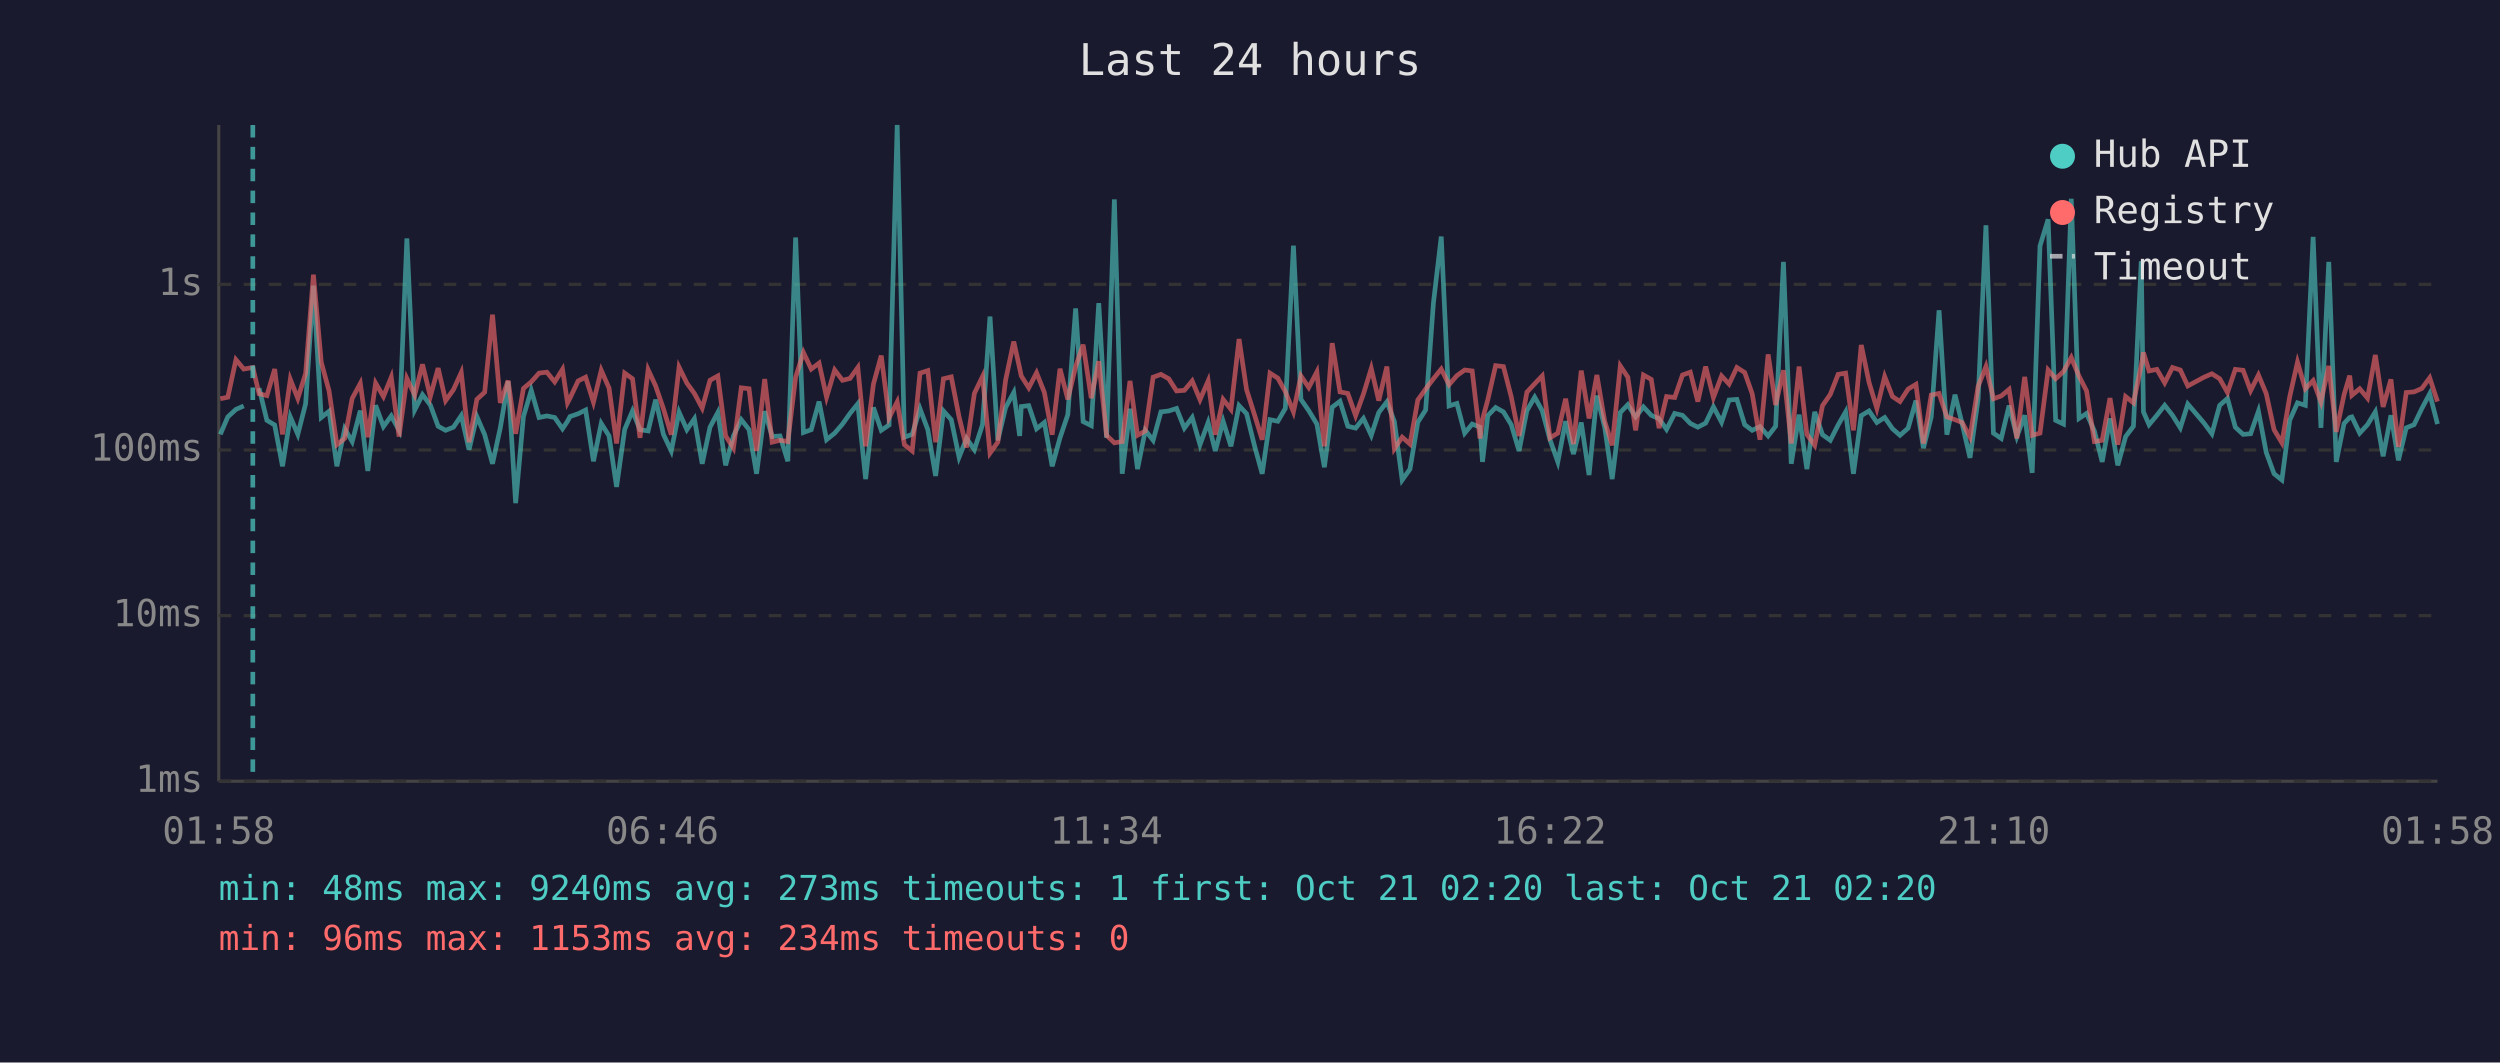
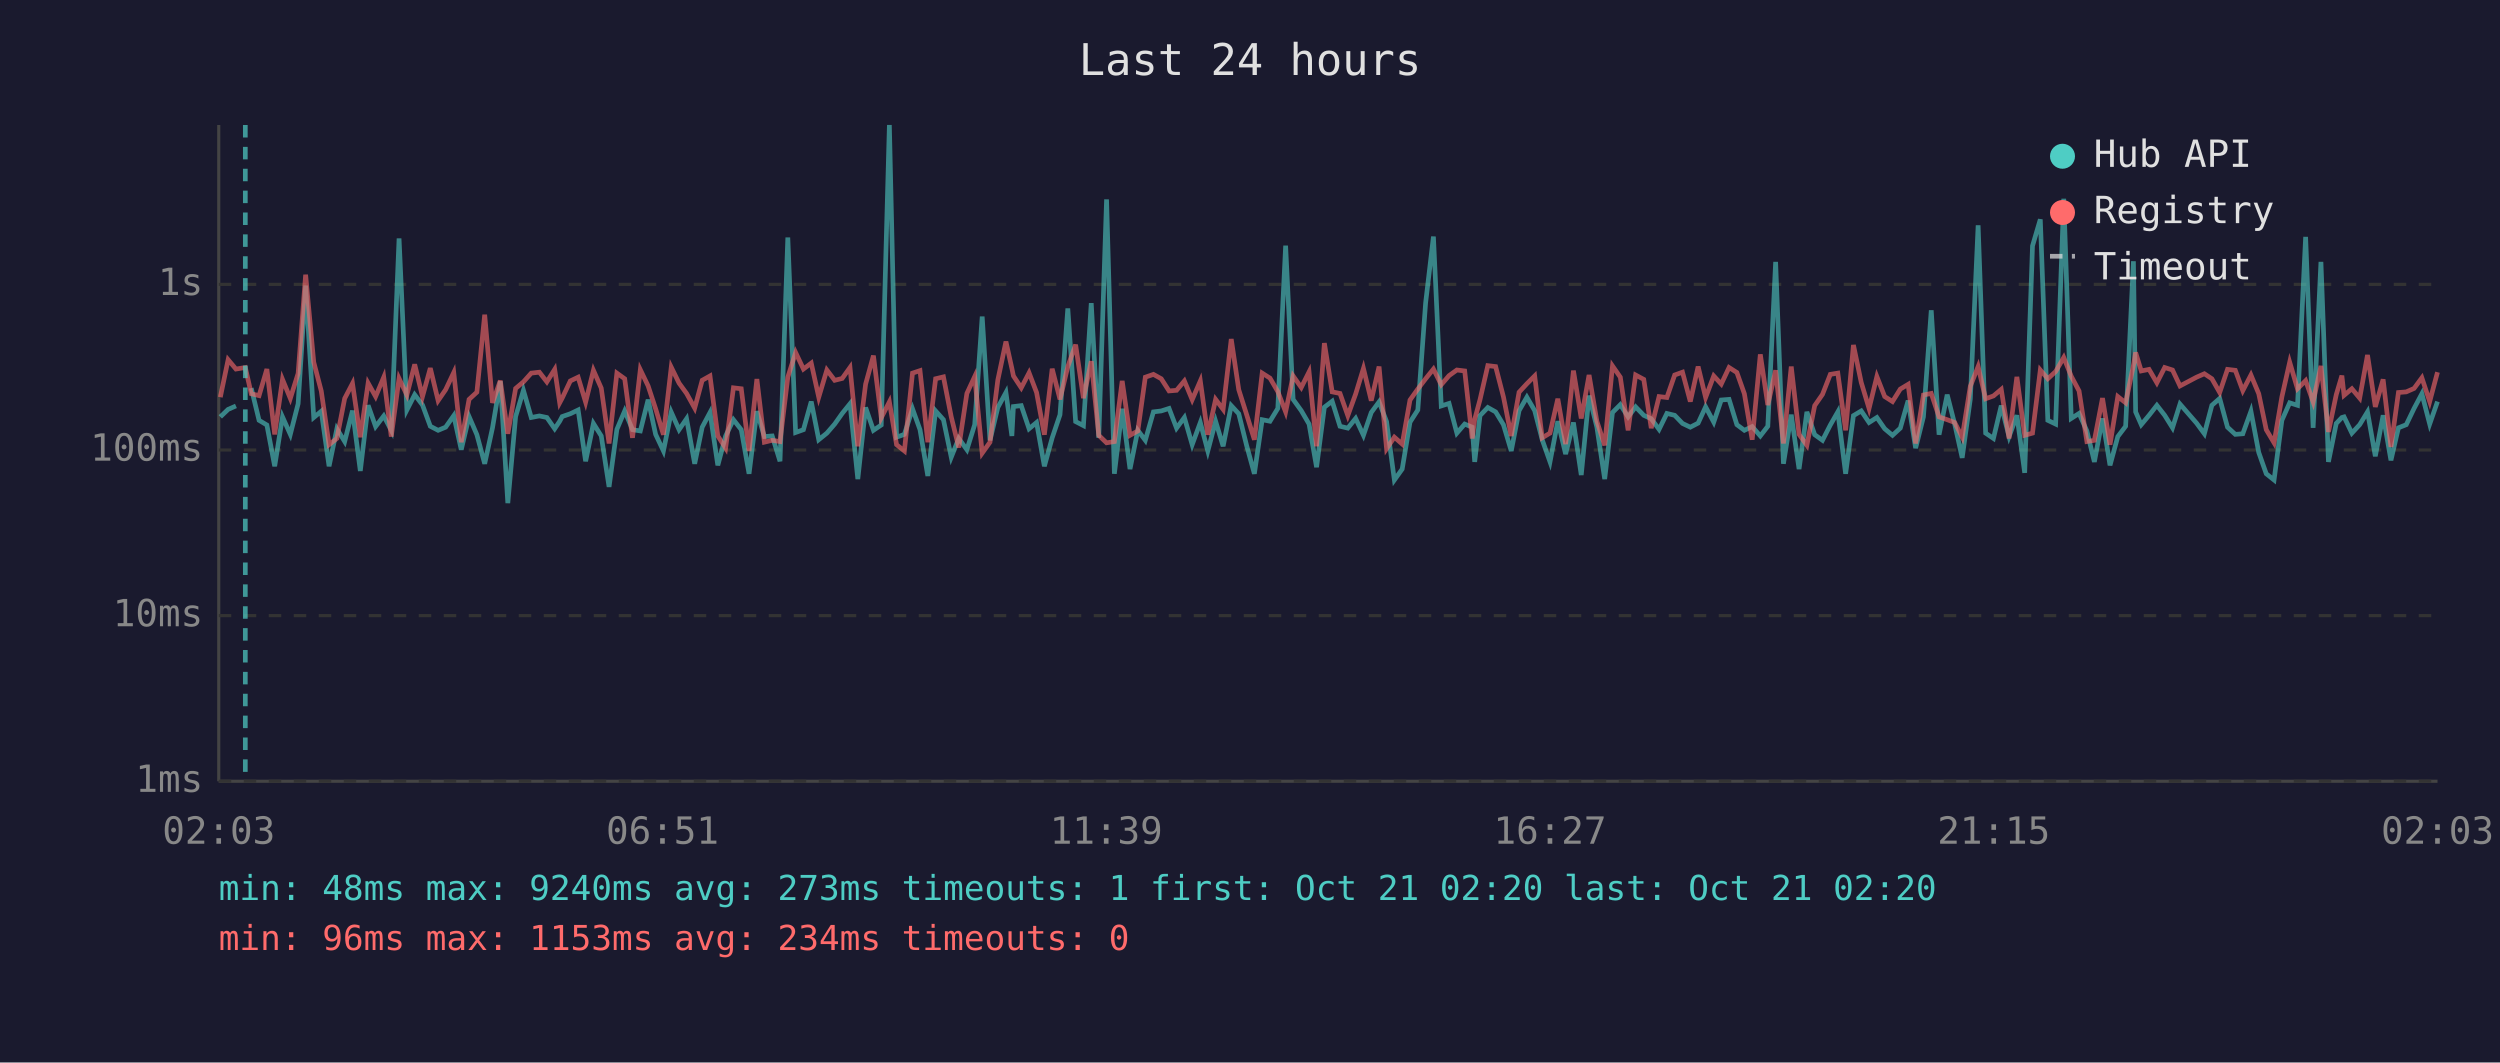
<svg xmlns="http://www.w3.org/2000/svg" viewBox="0 0 800 340" font-family="monospace" font-size="12">
  <rect width="800" height="340" fill="#1a1a2e" />
  <text x="400" y="24" fill="#e0e0e0" font-size="14" text-anchor="middle">Last 24 hours</text>
  <line x1="70" y1="40" x2="70" y2="250" stroke="#444" stroke-width="1" />
  <line x1="70" y1="250" x2="780" y2="250" stroke="#444" stroke-width="1" />
  <line x1="70" y1="250" x2="780" y2="250" stroke="#333" stroke-width="1" stroke-dasharray="4" />
  <text x="65" y="250" fill="#888" text-anchor="end" dominant-baseline="middle">1ms</text>
  <line x1="70" y1="197" x2="780" y2="197" stroke="#333" stroke-width="1" stroke-dasharray="4" />
  <text x="65" y="197" fill="#888" text-anchor="end" dominant-baseline="middle">10ms</text>
  <line x1="70" y1="144" x2="780" y2="144" stroke="#333" stroke-width="1" stroke-dasharray="4" />
  <text x="65" y="144" fill="#888" text-anchor="end" dominant-baseline="middle">100ms</text>
  <line x1="70" y1="91" x2="780" y2="91" stroke="#333" stroke-width="1" stroke-dasharray="4" />
  <text x="65" y="91" fill="#888" text-anchor="end" dominant-baseline="middle">1s</text>
-   <text x="70" y="270" fill="#888" text-anchor="middle">01:58</text>
-   <text x="212" y="270" fill="#888" text-anchor="middle">06:46</text>
-   <text x="354" y="270" fill="#888" text-anchor="middle">11:34</text>
-   <text x="496" y="270" fill="#888" text-anchor="middle">16:22</text>
-   <text x="638" y="270" fill="#888" text-anchor="middle">21:10</text>
-   <text x="780" y="270" fill="#888" text-anchor="middle">01:58</text>
-   <polyline points="70.5,139.0 72.9,133.4 75.5,131.0 78.0,129.9" fill="none" stroke="#4ecdc4" stroke-width="1.5" opacity="0.6" />
-   <polyline points="82.9,124.2 85.4,134.5 87.9,136.0 90.4,149.2 92.9,133.4 95.3,139.0 97.8,129.2 100.3,91.4 102.8,133.6 105.3,131.6 107.8,149.2 110.3,137.2 112.7,141.3 115.3,131.4 117.7,150.7 120.2,129.7 122.7,136.5 125.2,133.1 127.7,137.7 130.2,76.3 132.7,131.2 135.2,126.3 137.7,129.6 140.2,136.4 142.6,137.7 145.1,136.7 147.6,133.0 150.1,143.9 152.6,133.3 155.1,139.1 157.6,148.4 160.1,136.9 162.6,122.0 165.0,161.0 167.5,133.3 170.0,124.9 172.5,133.6 175.0,133.1 177.5,133.6 180.0,137.2 181.6,134.8 182.4,133.3 185.0,132.4 187.4,131.2 189.9,147.6 192.4,135.5 194.9,139.5 197.3,155.8 199.9,137.4 202.4,131.5 204.8,137.5 207.4,137.9 209.8,127.9 212.3,139.0 214.8,144.3 217.3,131.9 219.8,137.5 222.2,134.0 224.7,148.4 227.2,136.7 229.7,132.0 232.2,148.9 234.7,139.5 237.2,134.3 239.7,137.5 242.1,151.6 244.7,131.6 247.1,139.7 249.6,139.5 252.1,147.6 254.6,76.0 257.1,138.4 259.6,137.5 262.1,128.5 264.5,140.7 267.1,138.6 269.6,135.7 272.0,132.3 274.5,129.2 277.0,153.3 279.5,130.4 282.0,137.7 284.5,136.0 287.1,40.0 289.4,139.9 291.9,139.0 294.4,130.8 296.9,137.5 299.4,152.3 301.9,131.5 304.4,134.3 306.9,146.3 309.3,140.3 311.8,143.9 314.4,135.9 316.8,101.3 319.3,140.9 321.8,130.4 324.4,125.6 326.3,139.5 326.8,130.1 329.2,129.8 331.7,137.2 334.2,135.2 336.7,149.2 339.2,140.1 341.7,132.7 344.2,98.7 346.6,134.9 349.2,136.2 351.6,97.0 354.1,140.1 356.6,63.8 359.1,151.6 361.6,130.8 364.0,150.1 366.5,137.7 369.0,140.9 371.5,131.8 374.0,131.5 376.5,130.7 379.0,137.0 381.5,133.6 384.0,142.3 386.6,135.2 388.9,144.3 391.4,134.8 393.9,142.8 396.5,129.8 398.9,132.4 401.4,142.5 403.9,151.6 406.4,134.3 408.9,134.8 411.3,130.7 413.9,78.6 416.3,127.8 418.8,131.4 421.4,135.7 423.8,149.5 426.3,130.3 428.8,128.4 431.3,136.4 433.8,137.0 436.3,133.9 438.8,139.3 441.2,132.0 443.8,128.6 446.2,134.9 448.7,153.6 451.2,150.1 453.7,135.1 456.2,131.2 458.7,96.9 461.2,75.7 463.7,129.9 466.2,129.1 468.7,138.6 471.1,135.7 473.6,136.7 474.4,147.8 476.1,133.0 478.6,130.4 481.1,131.8 483.6,135.9 486.1,144.3 488.6,131.4 491.1,127.1 493.5,131.4 496.0,140.7 498.5,147.8 501.0,134.8 503.5,145.3 506.0,135.2 508.5,152.0 511.0,126.6 513.5,136.7 515.9,153.3 518.5,132.0 520.9,129.5 523.4,133.4 525.9,130.2 528.4,132.9 530.9,134.0 533.3,137.4 535.9,132.3 538.4,132.9 540.9,135.5 543.3,136.7 545.8,135.4 548.3,130.2 550.9,135.1 553.3,128.0 555.8,127.8 558.3,135.9 560.7,137.7 563.2,136.5 565.8,139.5 568.2,136.4 570.7,83.8 573.2,148.4 575.7,132.7 578.2,150.1 580.7,131.8 583.2,139.1 585.7,140.9 588.2,136.0 590.6,131.8 593.1,151.6 595.6,133.0 598.1,131.5 600.6,135.2 603.1,133.6 605.6,137.2 608.0,139.3 610.6,137.0 613.1,128.2 615.5,143.4 618.0,133.4 620.5,99.3 623.0,139.1 625.6,126.3 627.9,135.7 630.4,146.5 633.0,127.7 635.5,72.1 637.9,138.6 640.4,140.3 642.9,129.8 645.4,139.7 647.9,132.9 650.3,151.3 652.8,78.7 655.4,70.2 657.8,134.5 660.3,135.7 662.8,63.6 665.3,133.9 667.7,132.3 670.2,137.9 672.7,147.8 675.2,133.9 677.7,148.9 680.2,139.7 682.7,136.4 685.2,83.6 685.9,131.8 687.7,135.9 690.2,132.9 692.7,129.7 695.2,132.9 697.7,136.9 700.1,129.3 705.3,135.4 707.8,138.8 710.3,129.7 712.8,127.5 715.3,136.7 717.8,139.0 720.2,138.8 722.7,131.6 725.2,144.8 727.7,151.6 730.2,153.6 732.7,134.5 735.2,128.9 737.7,129.7 740.2,75.8 742.7,136.9 745.2,83.8 747.6,147.8 750.1,135.5 751.9,133.6 752.6,133.4 755.1,138.6 757.6,135.9 760.1,131.8 762.6,146.0 765.1,132.9 767.5,147.3 770.0,136.9 772.5,135.9 775.0,130.7 777.5,126.0 780.0,135.7" fill="none" stroke="#4ecdc4" stroke-width="1.5" opacity="0.6" />
-   <polyline points="70.5,127.6 72.9,127.1 75.5,115.1 78.0,118.1 80.9,117.6 82.9,126.0 85.4,126.6 87.9,118.1 90.4,139.0 92.9,121.4 95.3,127.5 97.8,119.5 100.3,87.9 102.8,115.9 105.3,125.1 107.8,142.3 110.3,140.3 112.7,127.5 115.3,122.7 117.7,139.9 120.2,122.6 122.7,126.9 125.2,120.7 127.7,139.7 130.2,121.1 132.7,126.4 135.2,116.6 137.7,126.9 140.2,117.8 142.6,128.2 145.1,124.7 147.6,119.2 150.1,141.5 152.6,127.8 155.1,125.5 157.6,100.7 160.1,128.9 162.6,121.8 165.0,138.8 167.5,124.3 170.0,122.2 172.5,119.4 175.0,119.1 177.5,122.2 180.0,118.2 181.6,128.9 182.4,127.4 185.0,121.9 187.4,120.7 189.9,128.7 192.4,118.5 194.9,124.2 197.3,141.9 199.9,119.4 202.4,121.2 204.8,140.1 207.4,118.3 209.8,123.5 212.3,130.8 214.8,139.1 217.3,117.5 219.8,122.6 222.2,125.9 224.7,130.6 227.2,121.7 229.7,120.3 232.2,139.5 234.7,143.4 237.2,124.1 239.7,124.4 242.1,144.3 244.7,121.3 247.1,141.5 249.6,140.9 252.1,141.3 254.6,120.7 257.1,112.8 259.6,118.1 262.1,116.2 264.5,127.1 267.1,118.4 269.6,121.7 272.0,121.1 274.5,117.6 277.0,142.8 279.5,122.9 282.0,113.8 284.5,133.7 287.1,128.6 289.4,142.3 291.9,144.3 294.4,119.4 296.9,118.6 299.4,141.5 301.9,121.2 304.4,120.6 306.9,133.4 309.3,143.2 311.8,125.9 314.4,120.5 316.8,145.0 319.3,141.5 321.8,121.6 324.4,109.3 326.3,117.9 326.8,120.3 329.2,124.1 331.7,119.3 334.2,125.6 336.7,139.1 339.2,118.0 341.7,127.8 344.2,117.3 346.6,110.3 349.2,127.4 351.6,115.6 354.1,139.3 356.6,141.7 359.1,141.3 361.6,121.9 364.0,139.3 366.5,137.9 369.0,120.7 371.5,119.8 374.0,121.2 376.5,125.1 379.0,124.9 381.5,121.9 384.0,127.9 386.6,121.9 388.9,139.1 391.4,127.8 393.9,131.0 396.5,108.5 398.9,124.7 401.4,132.6 403.9,140.7 406.4,119.4 408.9,121.0 411.3,125.3 413.9,131.8 416.3,120.3 418.8,124.0 421.4,119.0 423.8,142.8 426.3,109.8 428.8,125.4 431.3,125.9 433.8,133.0 436.3,126.1 438.8,117.9 441.2,128.2 443.8,117.3 446.2,143.6 448.7,139.9 451.2,142.1 453.7,128.0 456.2,124.5 458.7,121.2 461.2,118.1 463.7,123.1 466.2,120.2 468.7,118.4 471.1,118.7 473.6,140.3 474.4,134.2 476.1,127.9 478.6,117.0 481.1,117.3 483.6,127.0 486.1,139.5 488.6,125.5 491.1,122.8 493.5,120.3 496.0,140.1 498.5,138.6 501.0,127.6 503.5,142.1 506.0,118.6 508.5,133.9 511.0,120.0 513.5,134.8 515.9,142.5 518.5,117.1 520.9,120.7 523.4,137.7 525.9,120.0 528.4,121.4 530.9,137.0 533.3,126.9 535.9,127.2 538.4,120.0 540.9,119.1 543.3,128.5 545.8,117.3 548.3,127.2 550.9,120.3 553.3,122.9 555.8,117.6 558.3,119.2 560.7,126.0 563.2,140.7 565.8,113.4 568.2,129.6 570.7,118.5 573.2,141.9 575.7,117.3 578.2,139.0 580.7,142.5 583.2,129.8 585.7,126.2 588.2,119.8 590.6,119.4 593.1,137.7 595.6,110.4 598.1,122.4 600.6,130.7 603.1,120.5 605.6,126.9 608.0,128.5 610.6,124.5 613.1,123.0 615.5,141.9 618.0,126.4 620.5,125.9 623.0,133.4 625.6,134.3 627.9,135.2 630.4,139.9 633.0,123.6 635.5,117.3 637.9,127.6 640.4,126.7 642.9,124.6 645.4,140.3 647.9,120.6 650.3,139.3 652.8,138.6 655.4,118.4 657.8,121.2 660.3,118.9 662.8,114.4 665.3,120.4 667.7,125.1 670.2,141.3 672.7,140.9 675.2,127.4 677.7,142.3 680.2,126.9 682.7,128.9 685.2,116.9 685.9,112.8 687.7,118.7 690.2,118.2 692.7,122.5 695.2,117.6 697.7,118.4 700.1,123.5 705.3,120.7 707.8,119.6 710.3,121.2 712.8,125.6 715.3,118.2 717.8,118.5 720.2,125.0 722.7,120.0 725.2,126.0 727.7,137.5 730.2,141.7 732.7,127.0 735.2,115.9 737.7,124.4 740.2,121.8 742.7,128.6 745.2,117.1 747.6,138.2 750.1,126.3 751.9,120.2 752.6,126.5 755.1,124.4 757.6,127.4 760.1,113.6 762.6,130.2 765.1,121.4 767.5,143.0 770.0,125.6 772.5,125.4 775.0,124.3 777.5,120.9 780.0,128.5" fill="none" stroke="#ff6b6b" stroke-width="1.5" opacity="0.6" />
-   <line x1="80.9" y1="40" x2="80.9" y2="250" stroke="#4ecdc4" stroke-width="1.5" stroke-dasharray="4,3" opacity="0.7" />
+   <text x="70" y="270" fill="#888" text-anchor="middle">02:03</text>
+   <text x="212" y="270" fill="#888" text-anchor="middle">06:51</text>
+   <text x="354" y="270" fill="#888" text-anchor="middle">11:39</text>
+   <text x="496" y="270" fill="#888" text-anchor="middle">16:27</text>
+   <text x="638" y="270" fill="#888" text-anchor="middle">21:15</text>
+   <text x="780" y="270" fill="#888" text-anchor="middle">02:03</text>
+   <polyline points="70.5,133.4 73.0,131.0 75.5,129.9" fill="none" stroke="#4ecdc4" stroke-width="1.5" opacity="0.6" />
+   <polyline points="80.4,124.2 82.9,134.5 85.4,136.0 87.9,149.2 90.4,133.4 92.9,139.0 95.4,129.2 97.8,91.4 100.4,133.6 102.8,131.6 105.3,149.2 107.8,137.2 110.3,141.3 112.8,131.4 115.3,150.7 117.8,129.7 120.2,136.5 122.8,133.1 125.2,137.7 127.7,76.3 130.2,131.2 132.7,126.3 135.2,129.6 137.7,136.4 140.2,137.7 142.6,136.7 145.2,133.0 147.6,143.9 150.1,133.3 152.6,139.1 155.1,148.4 157.6,136.9 160.1,122.0 162.5,161.0 165.0,133.3 167.5,124.9 170.0,133.6 172.6,133.1 175.0,133.6 177.5,137.2 179.1,134.8 179.9,133.3 182.5,132.4 185.0,131.2 187.4,147.6 189.9,135.5 192.4,139.5 194.9,155.8 197.4,137.4 199.9,131.5 202.4,137.5 204.9,137.9 207.4,127.9 209.8,139.0 212.3,144.3 214.8,131.9 217.3,137.5 219.7,134.0 222.3,148.4 224.7,136.7 227.2,132.0 229.7,148.9 232.2,139.5 234.7,134.3 237.2,137.5 239.7,151.6 242.2,131.6 244.6,139.7 247.1,139.5 249.6,147.6 252.1,76.0 254.6,138.4 257.1,137.5 259.6,128.5 262.0,140.7 264.6,138.6 267.1,135.7 269.5,132.3 272.0,129.2 274.5,153.3 277.0,130.4 279.5,137.7 282.0,136.0 284.6,40.0 286.9,139.9 289.4,139.0 292.0,130.8 294.4,137.5 296.9,152.3 299.4,131.5 301.9,134.3 304.4,146.3 306.8,140.3 309.4,143.9 311.9,135.9 314.3,101.3 316.8,140.9 319.3,130.4 321.9,125.6 323.8,139.5 324.3,130.1 326.8,129.8 329.3,137.2 331.7,135.2 334.2,149.2 336.7,140.1 339.2,132.7 341.7,98.7 344.2,134.9 346.7,136.2 349.2,97.0 351.6,140.1 354.1,63.8 356.6,151.6 359.1,130.8 361.6,150.1 364.1,137.7 366.5,140.9 369.1,131.8 371.6,131.5 374.1,130.7 376.5,137.0 379.0,133.6 381.5,142.3 384.1,135.2 386.5,144.3 389.0,134.8 391.4,142.8 394.0,129.8 396.4,132.4 398.9,142.5 401.4,151.6 403.9,134.3 406.4,134.8 408.9,130.7 411.4,78.6 413.8,127.8 416.4,131.4 418.9,135.7 421.3,149.5 423.8,130.3 426.3,128.4 428.8,136.4 431.3,137.0 433.8,133.9 436.3,139.3 438.8,132.0 441.3,128.6 443.7,134.9 446.2,153.6 448.7,150.1 451.2,135.1 453.7,131.2 456.2,96.9 458.7,75.7 461.2,129.9 463.7,129.1 466.2,138.6 468.7,135.7 471.1,136.7 471.9,147.8 473.6,133.0 476.1,130.4 478.6,131.8 481.1,135.9 483.6,144.3 486.1,131.4 488.6,127.1 491.1,131.4 493.5,140.7 496.0,147.8 498.5,134.8 501.0,145.3 503.5,135.2 506.0,152.0 508.5,126.6 511.0,136.7 513.5,153.3 516.0,132.0 518.5,129.5 521.0,133.4 523.4,130.2 526.0,132.9 528.4,134.0 530.9,137.4 533.4,132.3 535.9,132.9 538.4,135.5 540.9,136.7 543.4,135.4 545.8,130.2 548.4,135.1 550.8,128.0 553.3,127.8 555.8,135.9 558.2,137.7 560.7,136.5 563.3,139.5 565.7,136.4 568.2,83.8 570.7,148.4 573.2,132.7 575.7,150.1 578.2,131.8 580.7,139.1 583.2,140.9 585.7,136.0 588.1,131.8 590.6,151.6 593.1,133.0 595.6,131.5 598.1,135.2 600.6,133.6 603.1,137.2 605.6,139.3 608.1,137.0 610.6,128.2 613.0,143.4 615.5,133.4 618.0,99.3 620.5,139.1 623.1,126.3 625.5,135.7 627.9,146.5 630.5,127.7 633.0,72.1 635.4,138.6 637.9,140.3 640.4,129.8 642.9,139.7 645.4,132.9 647.9,151.3 650.4,78.7 652.9,70.2 655.3,134.5 657.8,135.7 660.4,63.6 662.8,133.9 665.3,132.3 667.8,137.9 670.2,147.8 672.8,133.9 675.2,148.9 677.7,139.7 680.2,136.4 682.7,83.6 683.4,131.8 685.2,135.9 687.7,132.9 690.2,129.7 692.7,132.9 695.2,136.9 697.6,129.3 702.9,135.4 705.4,138.8 707.8,129.7 710.3,127.5 712.8,136.7 715.3,139.0 717.7,138.8 720.3,131.6 722.8,144.8 725.2,151.6 727.7,153.6 730.2,134.5 732.7,128.9 735.2,129.7 737.8,75.8 740.2,136.9 742.7,83.8 745.1,147.8 747.6,135.5 749.4,133.6 750.1,133.4 752.6,138.6 755.1,135.9 757.6,131.8 760.1,146.0 762.6,132.9 765.1,147.3 767.5,136.9 770.0,135.9 772.5,130.7 775.0,126.0 777.5,135.7 780.0,128.5" fill="none" stroke="#4ecdc4" stroke-width="1.5" opacity="0.6" />
+   <polyline points="70.5,127.1 73.0,115.1 75.5,118.1 78.5,117.6 80.4,126.0 82.9,126.6 85.4,118.1 87.9,139.0 90.4,121.4 92.9,127.5 95.4,119.5 97.8,87.9 100.4,115.9 102.8,125.1 105.3,142.3 107.8,140.3 110.3,127.5 112.8,122.7 115.3,139.9 117.8,122.6 120.2,126.9 122.8,120.7 125.2,139.7 127.7,121.1 130.2,126.4 132.7,116.6 135.2,126.9 137.7,117.8 140.2,128.2 142.6,124.7 145.2,119.2 147.6,141.5 150.1,127.8 152.6,125.5 155.1,100.7 157.6,128.9 160.1,121.8 162.5,138.8 165.0,124.3 167.5,122.2 170.0,119.4 172.6,119.1 175.0,122.2 177.5,118.2 179.1,128.9 179.9,127.4 182.5,121.9 185.0,120.7 187.4,128.7 189.9,118.5 192.4,124.2 194.9,141.9 197.4,119.4 199.9,121.2 202.4,140.1 204.9,118.3 207.4,123.5 209.8,130.8 212.3,139.1 214.8,117.5 217.3,122.6 219.7,125.9 222.3,130.6 224.7,121.7 227.2,120.3 229.7,139.5 232.2,143.4 234.7,124.1 237.2,124.4 239.7,144.3 242.2,121.3 244.6,141.5 247.1,140.9 249.6,141.3 252.1,120.7 254.6,112.8 257.1,118.1 259.6,116.2 262.0,127.1 264.6,118.4 267.1,121.7 269.5,121.1 272.0,117.6 274.5,142.8 277.0,122.9 279.5,113.8 282.0,133.7 284.6,128.6 286.9,142.3 289.4,144.3 292.0,119.4 294.4,118.6 296.9,141.5 299.4,121.2 301.9,120.6 304.4,133.4 306.8,143.2 309.4,125.9 311.9,120.5 314.3,145.0 316.8,141.5 319.3,121.6 321.9,109.3 323.8,117.9 324.3,120.3 326.8,124.1 329.3,119.3 331.7,125.6 334.2,139.1 336.7,118.0 339.2,127.8 341.7,117.3 344.2,110.3 346.7,127.4 349.2,115.6 351.6,139.3 354.1,141.7 356.6,141.3 359.1,121.9 361.6,139.3 364.1,137.9 366.5,120.7 369.1,119.8 371.6,121.2 374.1,125.1 376.5,124.9 379.0,121.9 381.5,127.9 384.1,121.9 386.5,139.1 389.0,127.8 391.4,131.0 394.0,108.5 396.4,124.7 398.9,132.6 401.4,140.7 403.9,119.4 406.4,121.0 408.9,125.3 411.4,131.8 413.8,120.3 416.4,124.0 418.9,119.0 421.3,142.8 423.8,109.8 426.3,125.4 428.8,125.9 431.3,133.0 433.8,126.1 436.3,117.9 438.8,128.2 441.3,117.3 443.7,143.6 446.2,139.9 448.7,142.1 451.2,128.0 453.7,124.5 456.2,121.2 458.7,118.1 461.2,123.1 463.7,120.2 466.2,118.4 468.7,118.7 471.1,140.3 471.9,134.2 473.6,127.9 476.1,117.0 478.6,117.3 481.1,127.0 483.6,139.5 486.1,125.5 488.6,122.8 491.1,120.3 493.5,140.1 496.0,138.6 498.5,127.6 501.0,142.1 503.5,118.6 506.0,133.9 508.5,120.0 511.0,134.8 513.5,142.5 516.0,117.1 518.5,120.7 521.0,137.7 523.4,120.0 526.0,121.4 528.4,137.0 530.9,126.9 533.4,127.2 535.9,120.0 538.4,119.1 540.9,128.5 543.4,117.3 545.8,127.2 548.4,120.3 550.8,122.9 553.3,117.6 555.8,119.2 558.2,126.0 560.7,140.7 563.3,113.4 565.7,129.6 568.2,118.5 570.7,141.9 573.2,117.3 575.7,139.0 578.2,142.5 580.7,129.8 583.2,126.2 585.7,119.8 588.1,119.4 590.6,137.7 593.1,110.4 595.6,122.4 598.1,130.7 600.6,120.5 603.1,126.9 605.6,128.5 608.1,124.5 610.6,123.0 613.0,141.9 615.5,126.4 618.0,125.9 620.5,133.4 623.1,134.3 625.5,135.2 627.9,139.9 630.5,123.6 633.0,117.3 635.4,127.6 637.9,126.7 640.4,124.6 642.9,140.3 645.4,120.6 647.9,139.3 650.4,138.6 652.9,118.4 655.3,121.2 657.8,118.9 660.4,114.4 662.8,120.4 665.3,125.1 667.8,141.3 670.2,140.9 672.8,127.4 675.2,142.3 677.7,126.9 680.2,128.9 682.7,116.9 683.4,112.8 685.2,118.7 687.7,118.2 690.2,122.5 692.7,117.6 695.2,118.4 697.6,123.5 702.9,120.7 705.4,119.6 707.8,121.2 710.3,125.6 712.8,118.2 715.3,118.5 717.7,125.0 720.3,120.0 722.8,126.0 725.2,137.5 727.7,141.7 730.2,127.0 732.7,115.9 735.2,124.4 737.8,121.8 740.2,128.6 742.7,117.1 745.1,138.2 747.6,126.3 749.4,120.2 750.1,126.5 752.6,124.4 755.1,127.4 757.6,113.6 760.1,130.2 762.6,121.4 765.1,143.0 767.5,125.6 770.0,125.4 772.5,124.3 775.0,120.9 777.5,128.5 780.0,119.1" fill="none" stroke="#ff6b6b" stroke-width="1.5" opacity="0.6" />
+   <line x1="78.5" y1="40" x2="78.5" y2="250" stroke="#4ecdc4" stroke-width="1.5" stroke-dasharray="4,3" opacity="0.7" />
  <circle cx="660" cy="50" r="4" fill="#4ecdc4" />
  <text x="670" y="50" fill="#e0e0e0" dominant-baseline="middle">Hub API</text>
  <circle cx="660" cy="68" r="4" fill="#ff6b6b" />
  <text x="670" y="68" fill="#e0e0e0" dominant-baseline="middle">Registry</text>
  <line x1="656" y1="82" x2="664" y2="82" stroke="#e0e0e0" stroke-width="1.5" stroke-dasharray="4,3" opacity="0.7" />
  <text x="670" y="86" fill="#e0e0e0" dominant-baseline="middle">Timeout</text>
  <text x="70" y="288" fill="#4ecdc4" font-size="11">min: 48ms  max: 9240ms  avg: 273ms  timeouts: 1  first: Oct 21 02:20  last: Oct 21 02:20</text>
  <text x="70" y="304" fill="#ff6b6b" font-size="11">min: 96ms  max: 1153ms  avg: 234ms  timeouts: 0</text>
</svg>
